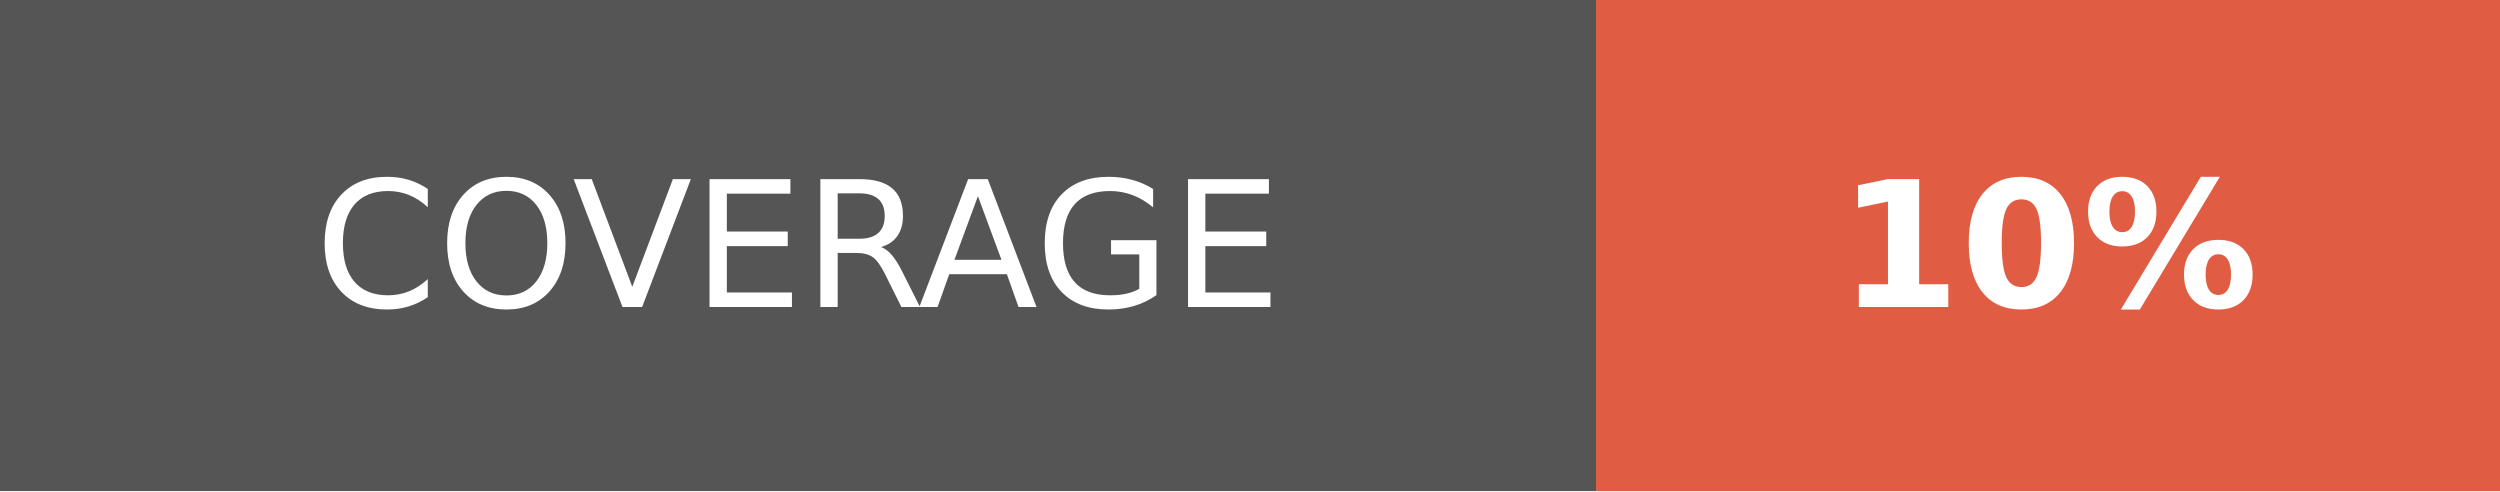
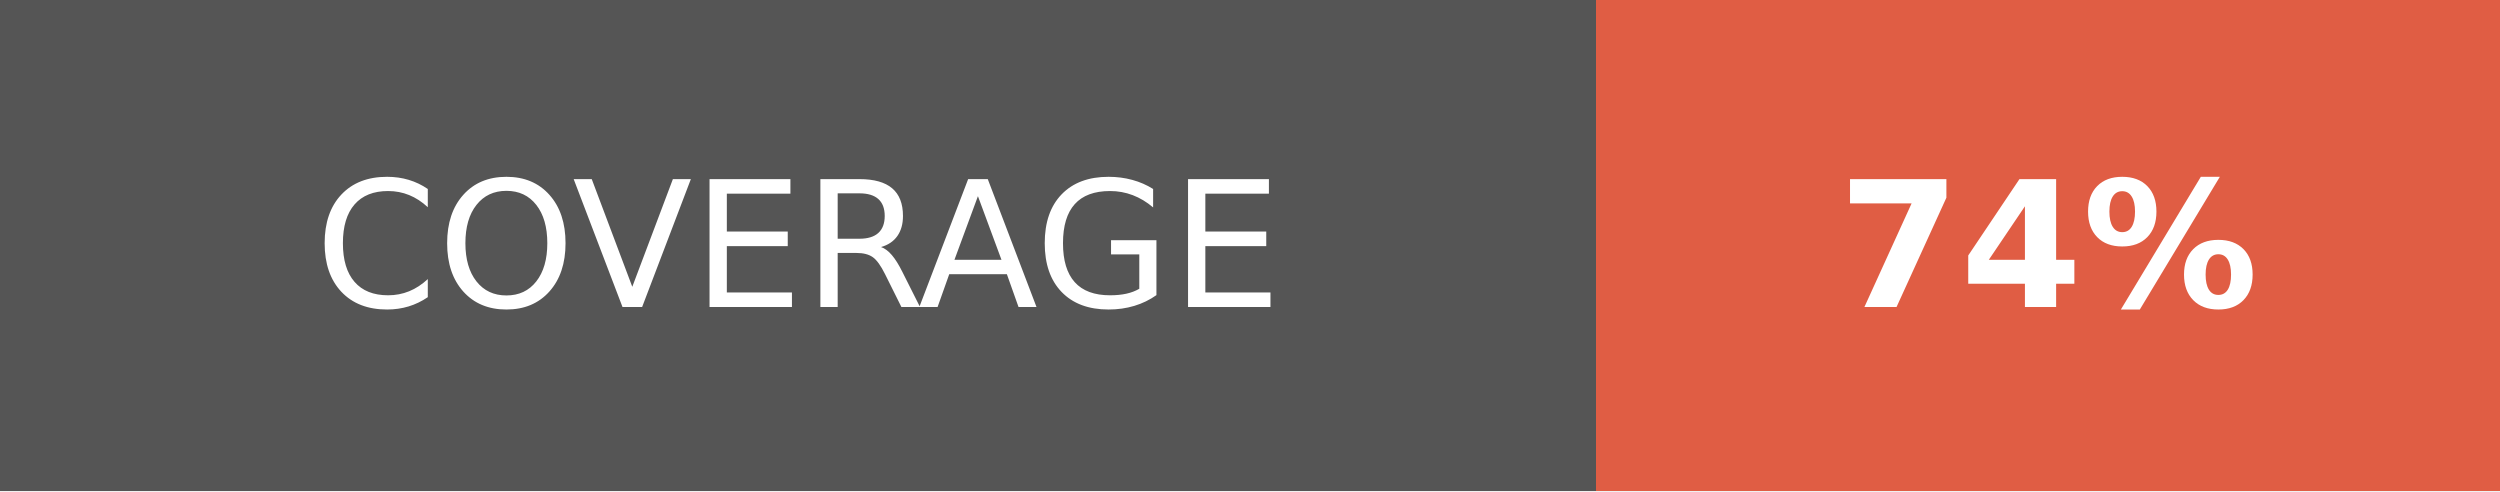
- <svg xmlns="http://www.w3.org/2000/svg" width="142.5" height="28" role="img" aria-label="COVERAGE: 10%">
+ <svg xmlns="http://www.w3.org/2000/svg" width="142.5" height="28" role="img" aria-label="COVERAGE: 74%">
  <g shape-rendering="crispEdges">
    <rect width="91" height="28" fill="#555" />
    <rect x="91" width="51.5" height="28" fill="#e05d44" />
  </g>
  <g fill="#fff" text-anchor="middle" font-family="Verdana,Geneva,DejaVu Sans,sans-serif" text-rendering="geometricPrecision" font-size="100">
    <text fill="#fff" x="455" y="175" transform="scale(.1)" textLength="670">COVERAGE</text>
-     <text fill="#fff" x="1167.5" y="175" font-weight="bold" transform="scale(.1)" textLength="275">10%</text>
+     <text fill="#fff" x="1167.5" y="175" font-weight="bold" transform="scale(.1)" textLength="275">74%</text>
  </g>
</svg>
